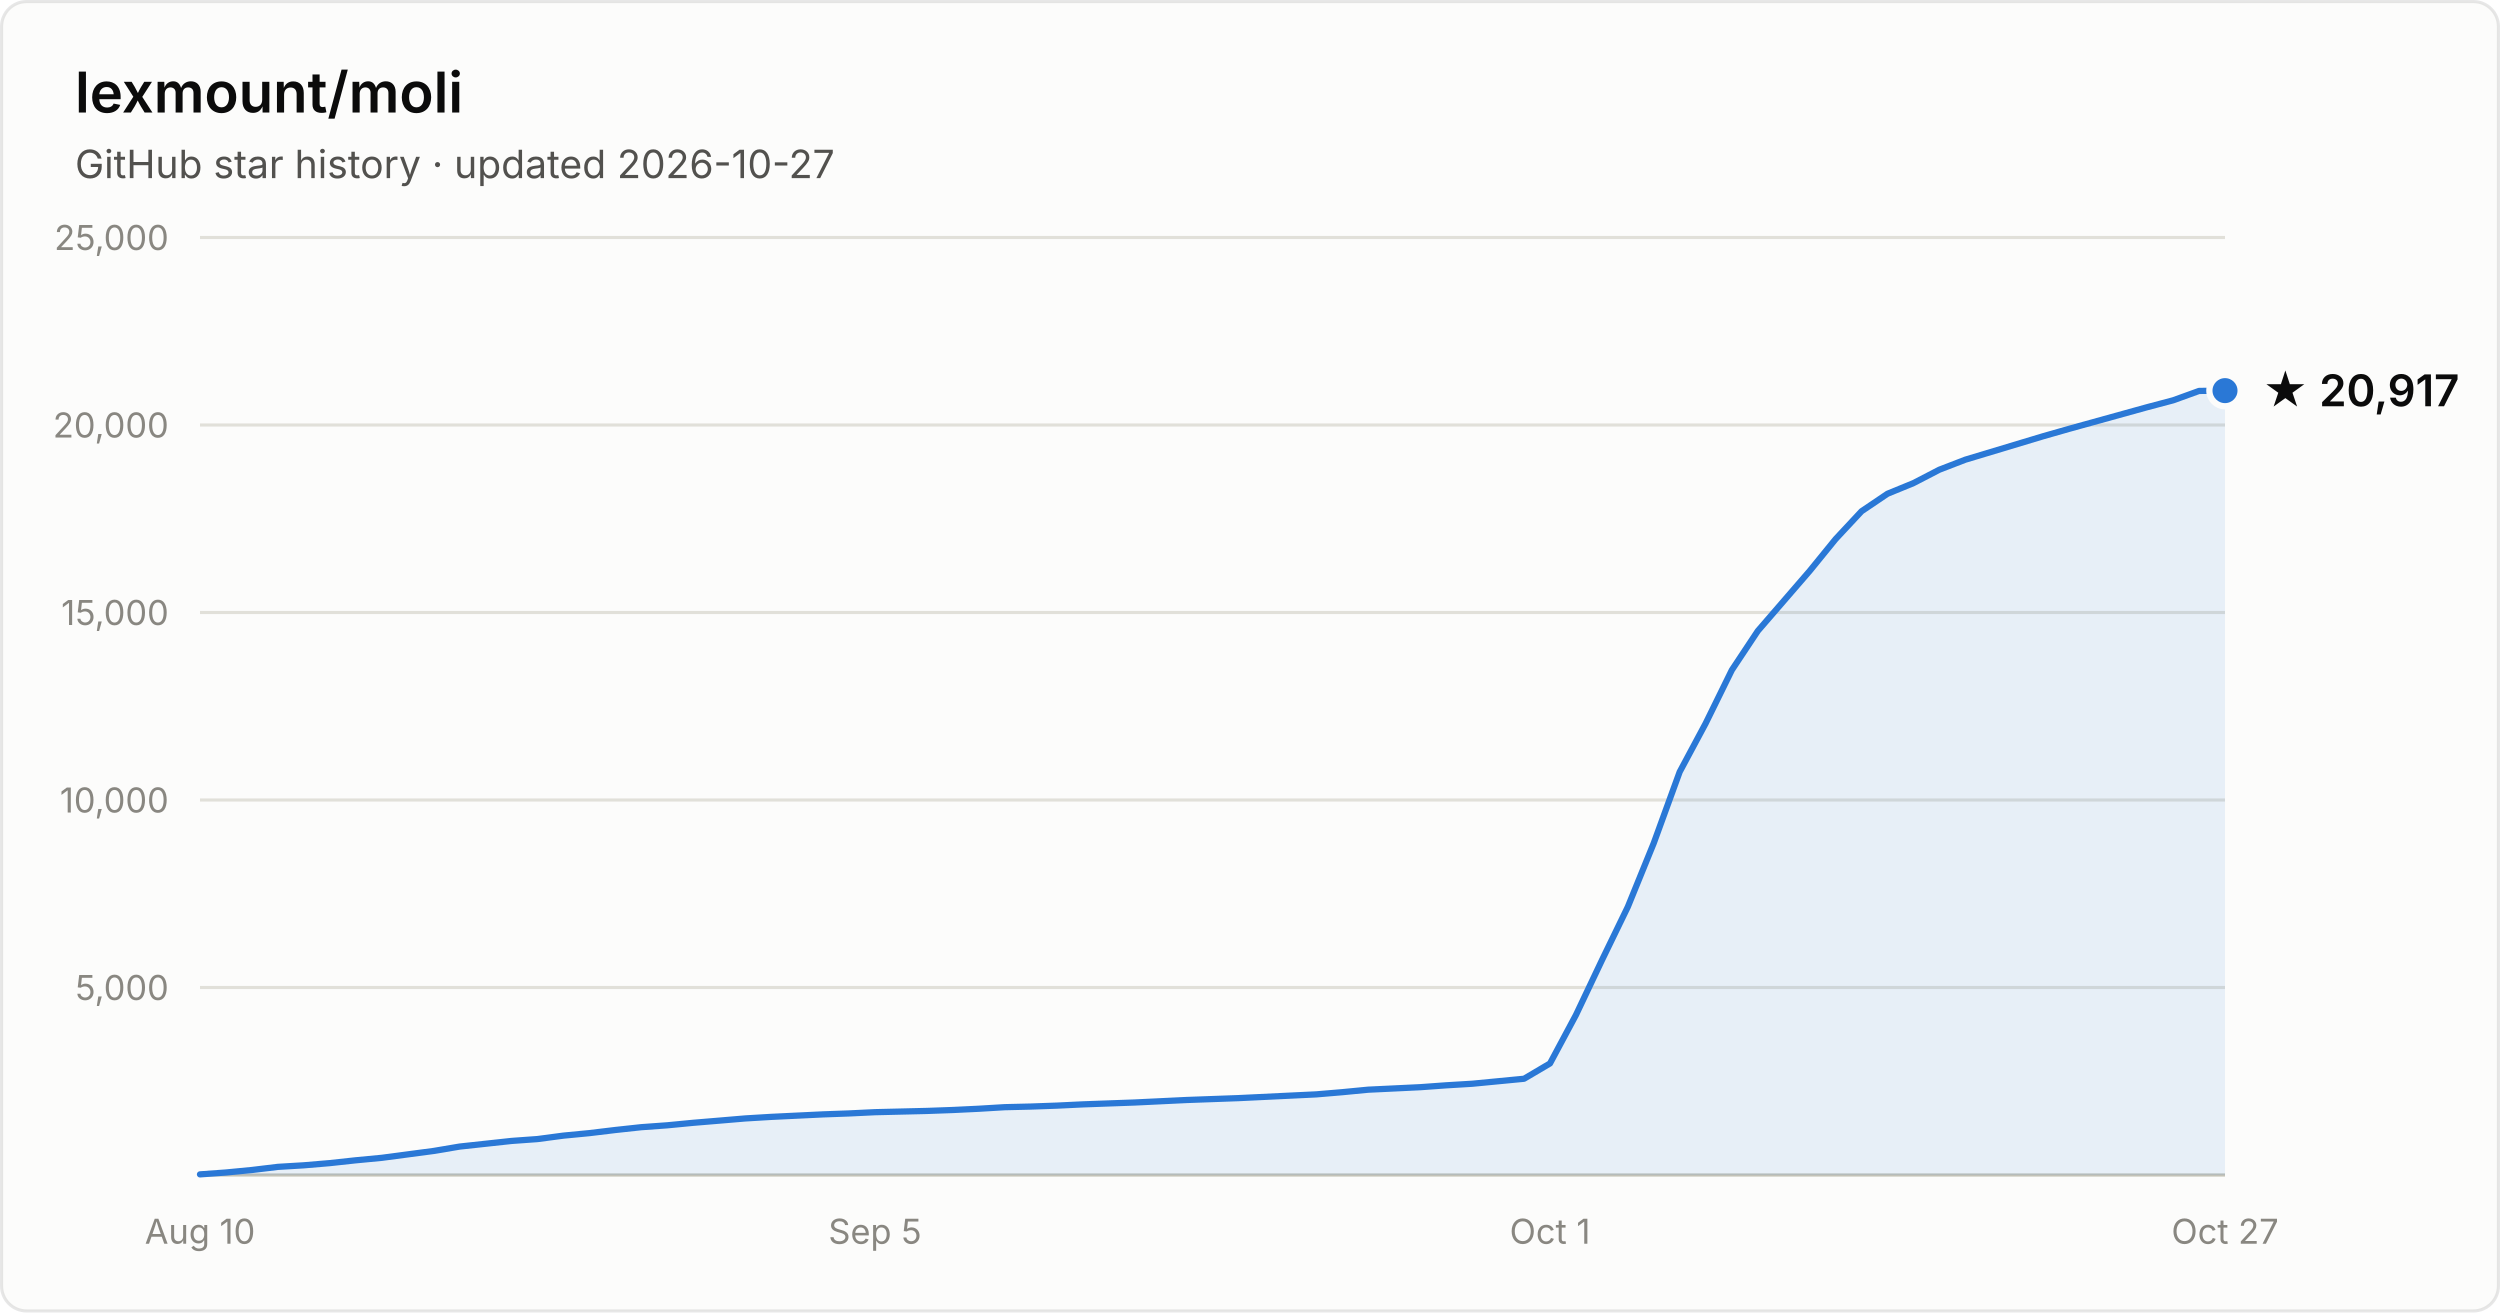
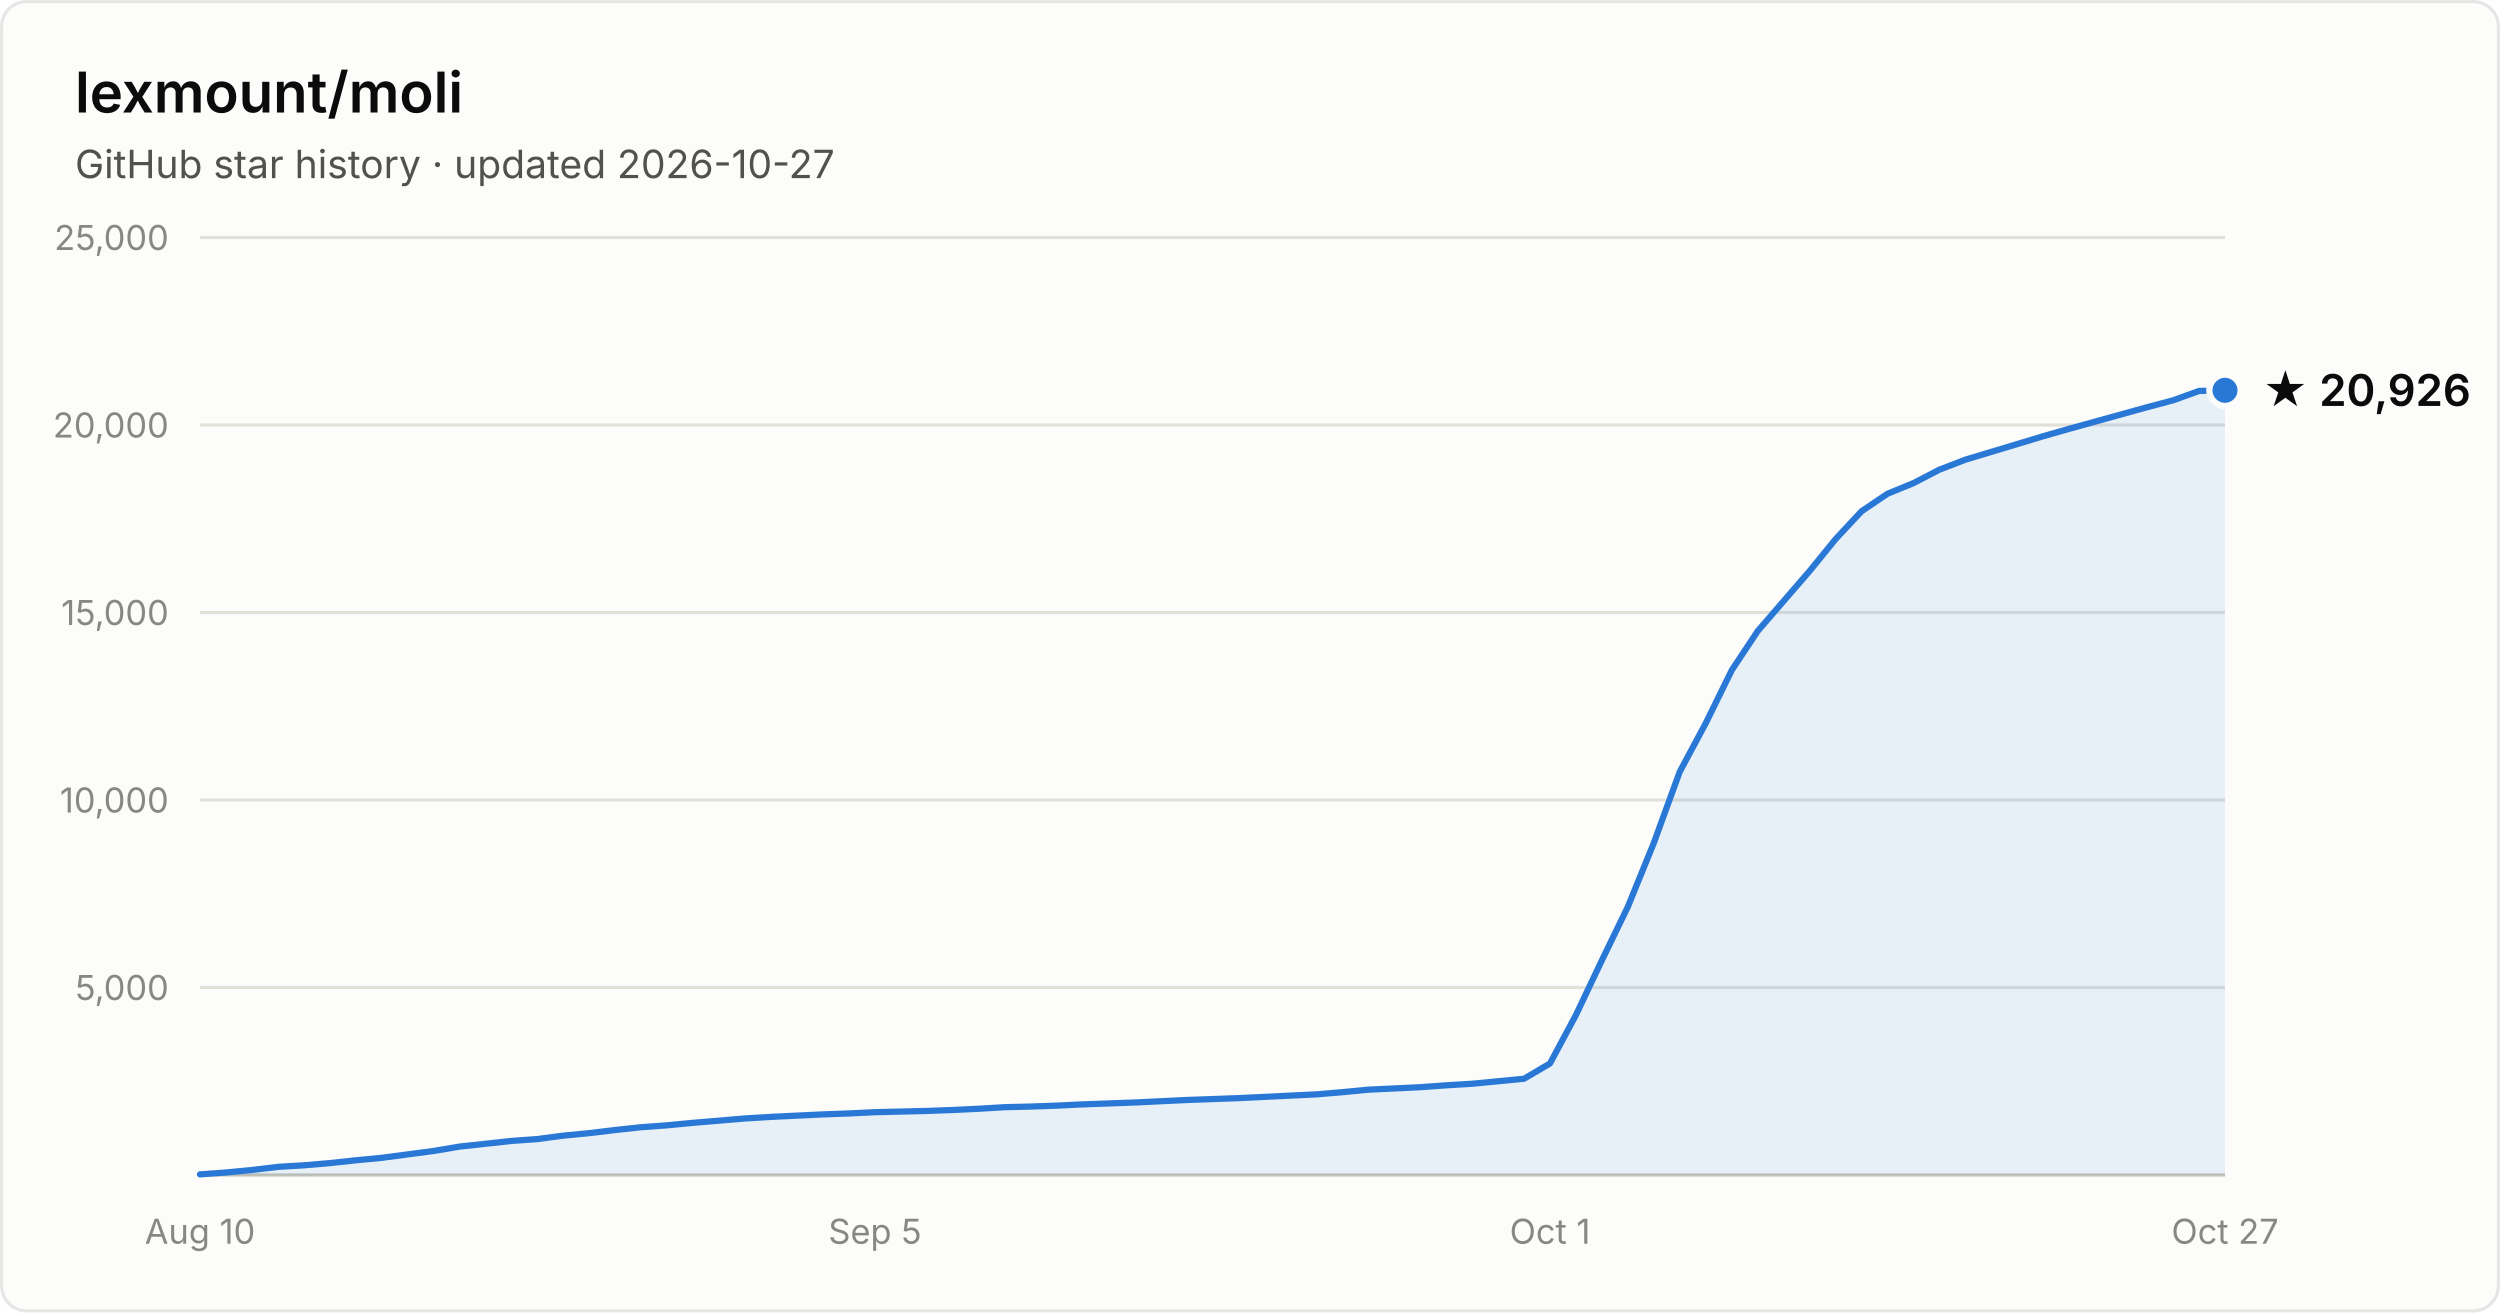
- <svg xmlns="http://www.w3.org/2000/svg" width="800" height="420" viewBox="0 0 800 420" font-family="system-ui, -apple-system, Segoe UI, sans-serif" role="img" aria-label="Star history of lexmount/moli: 20,917 stars as of 2026-10-27">
+ <svg xmlns="http://www.w3.org/2000/svg" width="800" height="420" viewBox="0 0 800 420" font-family="system-ui, -apple-system, Segoe UI, sans-serif" role="img" aria-label="Star history of lexmount/moli: 20,926 stars as of 2026-10-27">
  <rect x="0.5" y="0.5" width="799" height="419" rx="8" fill="#fcfcfb" stroke="rgba(11,11,11,0.10)" />
  <text x="24" y="36" fill="#0b0b0b" font-size="18" font-weight="600">lexmount/moli</text>
  <text x="24" y="57" fill="#52514e" font-size="12.5">GitHub star history · updated 2026-10-27</text>
  <line x1="64" y1="316.0" x2="712" y2="316.0" stroke="#e1e0d9" stroke-width="1" />
  <text x="54" y="320.0" text-anchor="end" fill="#898781" font-size="11" style="font-variant-numeric:tabular-nums">5,000</text>
  <line x1="64" y1="256.0" x2="712" y2="256.0" stroke="#e1e0d9" stroke-width="1" />
  <text x="54" y="260.0" text-anchor="end" fill="#898781" font-size="11" style="font-variant-numeric:tabular-nums">10,000</text>
  <line x1="64" y1="196.0" x2="712" y2="196.0" stroke="#e1e0d9" stroke-width="1" />
  <text x="54" y="200.0" text-anchor="end" fill="#898781" font-size="11" style="font-variant-numeric:tabular-nums">15,000</text>
  <line x1="64" y1="136.0" x2="712" y2="136.0" stroke="#e1e0d9" stroke-width="1" />
  <text x="54" y="140.0" text-anchor="end" fill="#898781" font-size="11" style="font-variant-numeric:tabular-nums">20,000</text>
  <line x1="64" y1="76.0" x2="712" y2="76.0" stroke="#e1e0d9" stroke-width="1" />
  <text x="54" y="80.0" text-anchor="end" fill="#898781" font-size="11" style="font-variant-numeric:tabular-nums">25,000</text>
  <line x1="64" y1="376" x2="712" y2="376" stroke="#c3c2b7" stroke-width="1" />
  <text x="64.0" y="398" text-anchor="middle" fill="#898781" font-size="11" style="font-variant-numeric:tabular-nums">Aug 10</text>
  <text x="280.0" y="398" text-anchor="middle" fill="#898781" font-size="11" style="font-variant-numeric:tabular-nums">Sep 5</text>
  <text x="496.0" y="398" text-anchor="middle" fill="#898781" font-size="11" style="font-variant-numeric:tabular-nums">Oct 1</text>
  <text x="712.0" y="398" text-anchor="middle" fill="#898781" font-size="11" style="font-variant-numeric:tabular-nums">Oct 27</text>
-   <path d="M64.0 375.8 L72.3 375.2 L80.6 374.4 L88.9 373.4 L97.2 372.9 L105.5 372.2 L113.8 371.3 L122.2 370.5 L130.5 369.4 L138.8 368.3 L147.1 366.9 L155.4 366.0 L163.7 365.1 L172.0 364.5 L180.3 363.4 L188.6 362.6 L196.9 361.6 L205.2 360.7 L213.5 360.1 L221.8 359.3 L230.2 358.6 L238.5 357.9 L246.8 357.4 L255.1 357.0 L263.4 356.6 L271.7 356.3 L280.0 355.9 L288.3 355.7 L296.6 355.5 L304.9 355.2 L313.2 354.8 L321.5 354.3 L329.8 354.1 L338.2 353.8 L346.5 353.4 L354.8 353.1 L363.1 352.8 L371.4 352.4 L379.7 352.0 L388.0 351.7 L396.3 351.4 L404.6 351.0 L412.9 350.6 L421.2 350.2 L429.5 349.5 L437.8 348.7 L446.2 348.3 L454.5 347.9 L462.8 347.3 L471.1 346.8 L479.4 346.0 L487.7 345.2 L496.0 340.3 L504.3 324.8 L512.6 307.3 L520.9 290.2 L529.2 269.8 L537.5 247.0 L545.8 231.5 L554.2 214.4 L562.5 201.9 L570.8 192.3 L579.1 182.7 L587.4 172.5 L595.7 163.6 L604.0 158.0 L612.3 154.6 L620.6 150.3 L628.9 147.1 L637.2 144.6 L645.5 142.1 L653.8 139.6 L662.2 137.2 L670.5 134.9 L678.8 132.6 L687.1 130.3 L695.4 128.1 L703.7 125.1 L712.0 125.0 L712.0 376 L64.0 376 Z" fill="#2a78d6" fill-opacity="0.1" />
-   <path d="M64.0 375.8 L72.3 375.2 L80.6 374.4 L88.9 373.4 L97.2 372.9 L105.5 372.2 L113.8 371.3 L122.2 370.5 L130.5 369.4 L138.8 368.3 L147.1 366.9 L155.4 366.0 L163.7 365.1 L172.0 364.5 L180.3 363.4 L188.6 362.6 L196.9 361.6 L205.2 360.7 L213.5 360.1 L221.8 359.3 L230.2 358.6 L238.5 357.9 L246.8 357.4 L255.1 357.0 L263.4 356.6 L271.7 356.3 L280.0 355.9 L288.3 355.7 L296.6 355.5 L304.9 355.2 L313.2 354.8 L321.5 354.3 L329.8 354.1 L338.2 353.8 L346.5 353.4 L354.8 353.1 L363.1 352.8 L371.4 352.4 L379.7 352.0 L388.0 351.7 L396.3 351.4 L404.6 351.0 L412.9 350.6 L421.2 350.2 L429.5 349.5 L437.8 348.7 L446.2 348.3 L454.5 347.9 L462.8 347.3 L471.1 346.8 L479.4 346.0 L487.7 345.2 L496.0 340.3 L504.3 324.8 L512.6 307.3 L520.9 290.2 L529.2 269.8 L537.5 247.0 L545.8 231.5 L554.2 214.4 L562.5 201.9 L570.8 192.3 L579.1 182.7 L587.4 172.5 L595.7 163.6 L604.0 158.0 L612.3 154.6 L620.6 150.3 L628.9 147.1 L637.2 144.6 L645.5 142.1 L653.8 139.6 L662.2 137.2 L670.5 134.9 L678.8 132.6 L687.1 130.3 L695.4 128.1 L703.7 125.1 L712.0 125.0" fill="none" stroke="#2a78d6" stroke-width="2" stroke-linejoin="round" stroke-linecap="round" />
-   <circle cx="712.0" cy="125.0" r="5" fill="#2a78d6" stroke="#fcfcfb" stroke-width="2" />
-   <text x="724.0" y="130.0" fill="#0b0b0b" font-size="14" font-weight="600">★ 20,917</text>
+   <path d="M64.0 375.8 L72.3 375.2 L80.6 374.4 L88.9 373.4 L97.2 372.9 L105.5 372.2 L113.8 371.3 L122.2 370.5 L130.5 369.4 L138.8 368.3 L147.1 366.9 L155.4 366.0 L163.7 365.1 L172.0 364.5 L180.3 363.4 L188.6 362.6 L196.9 361.6 L205.2 360.7 L213.5 360.1 L221.8 359.3 L230.2 358.6 L238.5 357.9 L246.8 357.4 L255.1 357.0 L263.4 356.6 L271.7 356.3 L280.0 355.9 L288.3 355.7 L296.6 355.5 L304.9 355.2 L313.2 354.8 L321.5 354.3 L329.8 354.1 L338.2 353.8 L346.5 353.4 L354.8 353.1 L363.1 352.8 L371.4 352.4 L379.7 352.0 L388.0 351.7 L396.3 351.4 L404.6 351.0 L412.9 350.6 L421.2 350.2 L429.5 349.5 L437.8 348.7 L446.2 348.3 L454.5 347.9 L462.8 347.3 L471.1 346.8 L479.4 346.0 L487.7 345.2 L496.0 340.3 L504.3 324.8 L512.6 307.3 L520.9 290.2 L529.2 269.8 L537.5 247.0 L545.8 231.5 L554.2 214.4 L562.5 201.9 L570.8 192.3 L579.1 182.7 L587.4 172.5 L595.7 163.6 L604.0 158.0 L612.3 154.6 L620.6 150.3 L628.9 147.1 L637.2 144.6 L645.5 142.1 L653.8 139.6 L662.2 137.2 L670.5 134.9 L678.8 132.6 L687.1 130.3 L695.4 128.1 L703.7 125.1 L712.0 124.9 L712.0 376 L64.0 376 Z" fill="#2a78d6" fill-opacity="0.1" />
+   <path d="M64.0 375.8 L72.3 375.2 L80.6 374.4 L88.9 373.4 L97.2 372.9 L105.5 372.2 L113.8 371.3 L122.2 370.5 L130.5 369.4 L138.8 368.3 L147.1 366.9 L155.4 366.0 L163.7 365.1 L172.0 364.5 L180.3 363.4 L188.6 362.6 L196.9 361.6 L205.2 360.7 L213.5 360.1 L221.8 359.3 L230.2 358.6 L238.5 357.9 L246.8 357.4 L255.1 357.0 L263.4 356.6 L271.7 356.3 L280.0 355.9 L288.3 355.7 L296.6 355.5 L304.9 355.2 L313.2 354.8 L321.5 354.3 L329.8 354.1 L338.2 353.8 L346.5 353.4 L354.8 353.1 L363.1 352.8 L371.4 352.4 L379.7 352.0 L388.0 351.7 L396.3 351.4 L404.6 351.0 L412.9 350.6 L421.2 350.2 L429.5 349.5 L437.8 348.7 L446.2 348.3 L454.5 347.9 L462.8 347.3 L471.1 346.8 L479.4 346.0 L487.7 345.2 L496.0 340.3 L504.3 324.8 L512.6 307.3 L520.9 290.2 L529.2 269.8 L537.5 247.0 L545.8 231.5 L554.2 214.4 L562.5 201.9 L570.8 192.3 L579.1 182.7 L587.4 172.5 L595.7 163.6 L604.0 158.0 L612.3 154.6 L620.6 150.3 L628.9 147.1 L637.2 144.6 L645.5 142.1 L653.8 139.6 L662.2 137.2 L670.5 134.9 L678.8 132.6 L687.1 130.3 L695.4 128.1 L703.7 125.1 L712.0 124.9" fill="none" stroke="#2a78d6" stroke-width="2" stroke-linejoin="round" stroke-linecap="round" />
+   <circle cx="712.0" cy="124.9" r="5" fill="#2a78d6" stroke="#fcfcfb" stroke-width="2" />
+   <text x="724.0" y="129.9" fill="#0b0b0b" font-size="14" font-weight="600">★ 20,926</text>
</svg>
